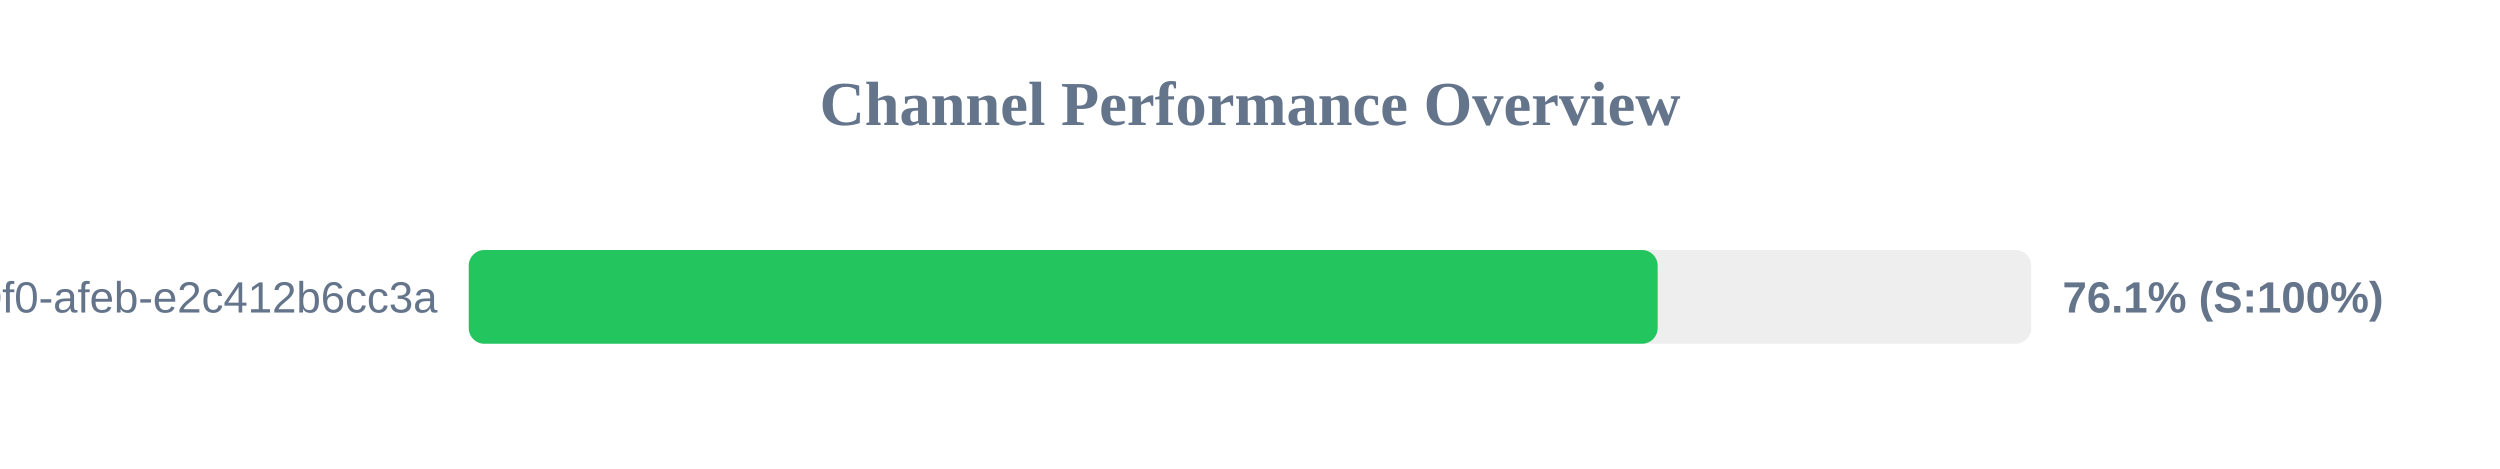
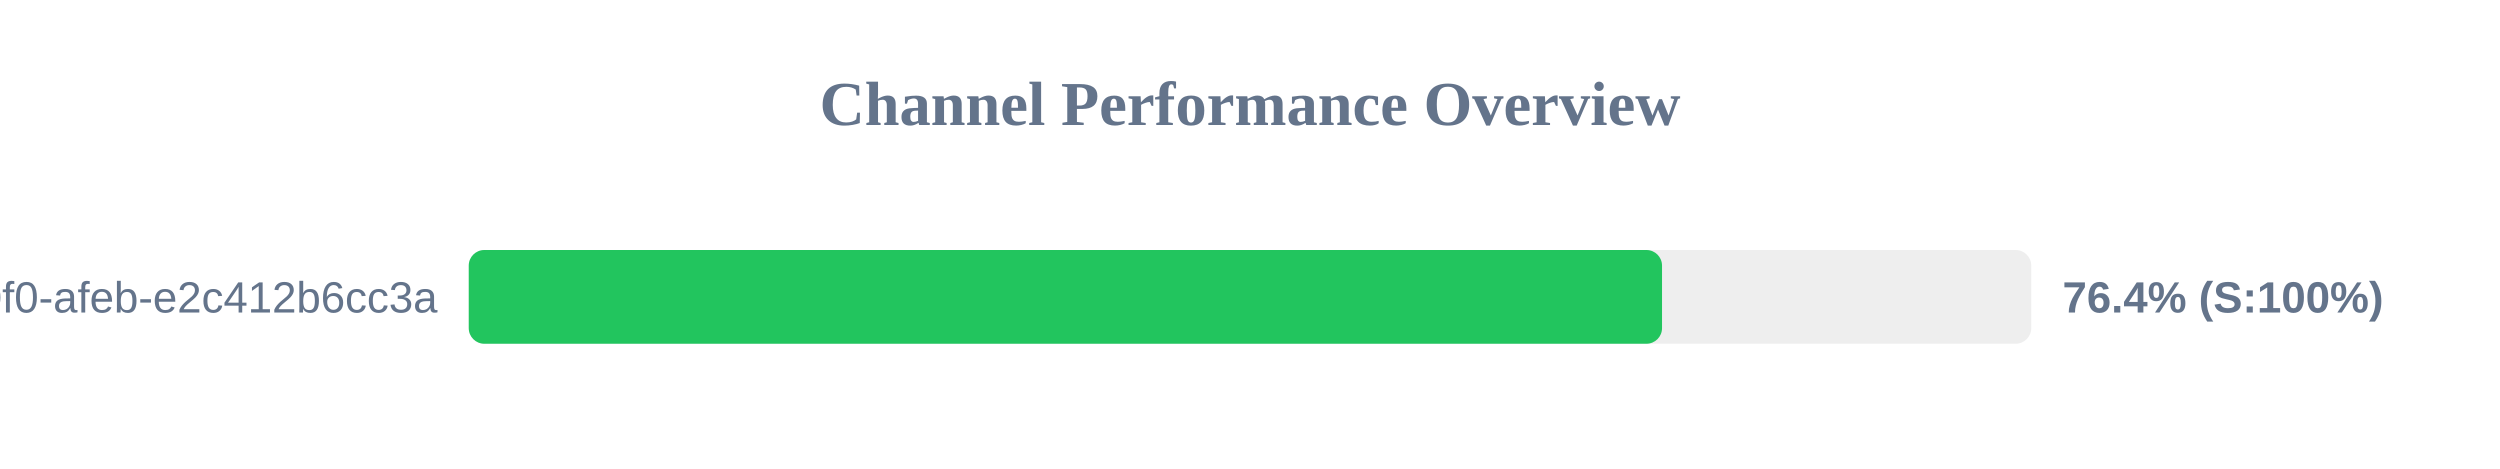
<svg xmlns="http://www.w3.org/2000/svg" width="800" height="150" version="1.1">
  <style>
        .row { font: 14px Arial; fill: #64748b; }
        .score { font: bold 14px Arial; fill: #64748b; }
    </style>
  <text x="400" y="40" text-anchor="middle" font-size="20px" font-weight="bold" fill="#64748b">Channel Performance Overview</text>
  <rect x="150" y="80" width="500" height="30" fill="#eee" rx="5" />
-   <rect x="150" y="80" width="380.45" height="30" fill="#22c55e" rx="5" />
+   <rect x="150" y="80" width="381.85" height="30" fill="#22c55e" rx="5" />
  <text x="140" y="100" text-anchor="end" class="row">?uuid=c6e02cd8-ce11-40f0-afeb-e2c412b6cc3a</text>
-   <text x="660" y="100" text-anchor="start" class="score">76.1% (S:100%)</text>
+   <text x="660" y="100" text-anchor="start" class="score">76.4% (S:100%)</text>
</svg>
